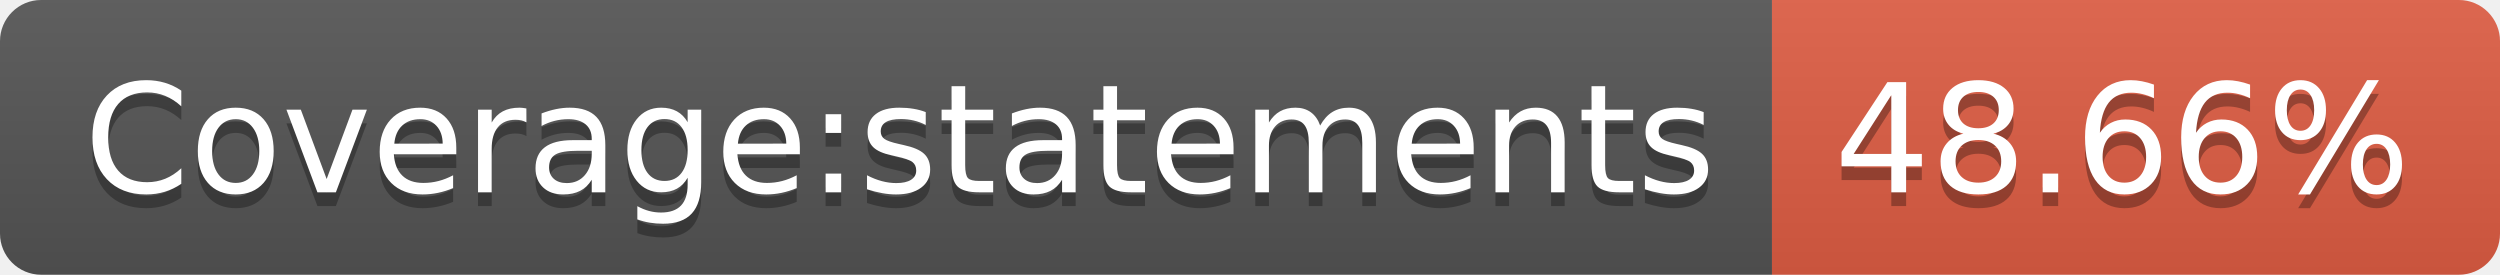
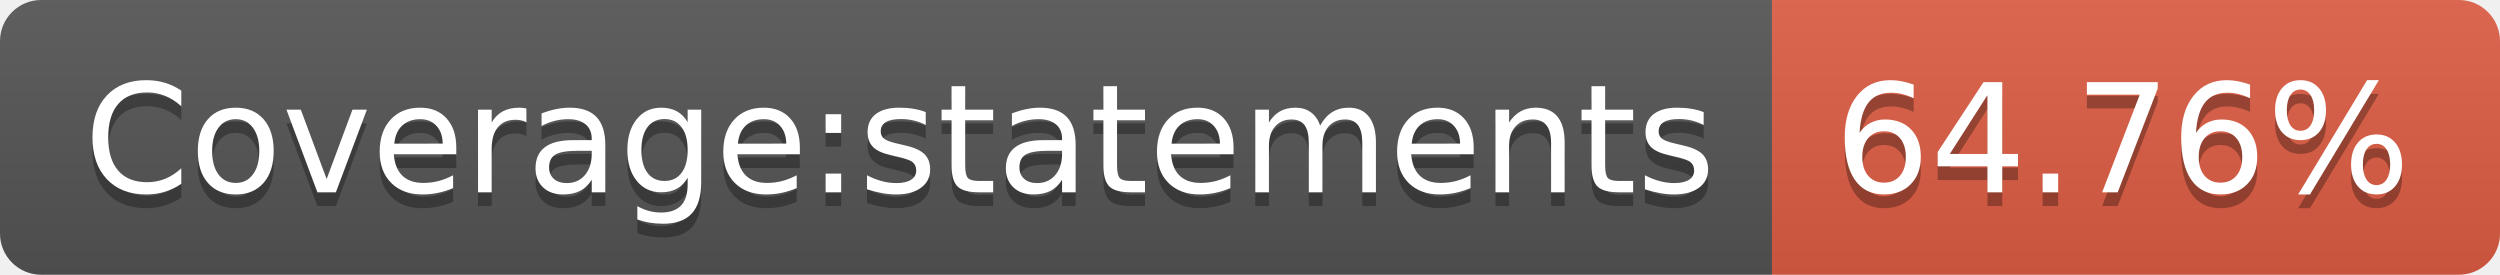
- <svg xmlns="http://www.w3.org/2000/svg" width="182" height="20" role="img" aria-label="Coverage:statements: 48.66%">
+ <svg xmlns="http://www.w3.org/2000/svg" width="182" height="20" role="img" aria-label="Coverage:statements: 64.76%">
  <linearGradient id="s" x2="0" y2="100%">
    <stop offset="0" stop-color="#bbb" stop-opacity=".1" />
    <stop offset="1" stop-opacity=".1" />
  </linearGradient>
  <clipPath id="r">
    <rect width="182" height="20" rx="3" fill="#fff" />
  </clipPath>
  <g clip-path="url(#r)">
    <rect width="129" height="20" fill="#555" />
    <rect x="129" width="53" height="20" fill="#e05d44" />
    <rect width="182" height="20" fill="url(#s)" />
  </g>
  <g fill="#fff" text-anchor="middle" font-family="Verdana,Geneva,DejaVu Sans,sans-serif" text-rendering="geometricPrecision" font-size="110">
    <text aria-hidden="true" x="655" y="150" fill="#010101" fill-opacity=".3" transform="scale(.1)" textLength="1190">Coverage:statements</text>
    <text x="655" y="140" transform="scale(.1)" fill="#fff" textLength="1190">Coverage:statements</text>
-     <text aria-hidden="true" x="1545" y="150" fill="#010101" fill-opacity=".3" transform="scale(.1)" textLength="430">48.66%</text>
-     <text x="1545" y="140" transform="scale(.1)" fill="#fff" textLength="430">48.66%</text>
+     <text aria-hidden="true" x="1545" y="150" fill="#010101" fill-opacity=".3" transform="scale(.1)" textLength="430">64.76%</text>
+     <text x="1545" y="140" transform="scale(.1)" fill="#fff" textLength="430">64.76%</text>
  </g>
</svg>
